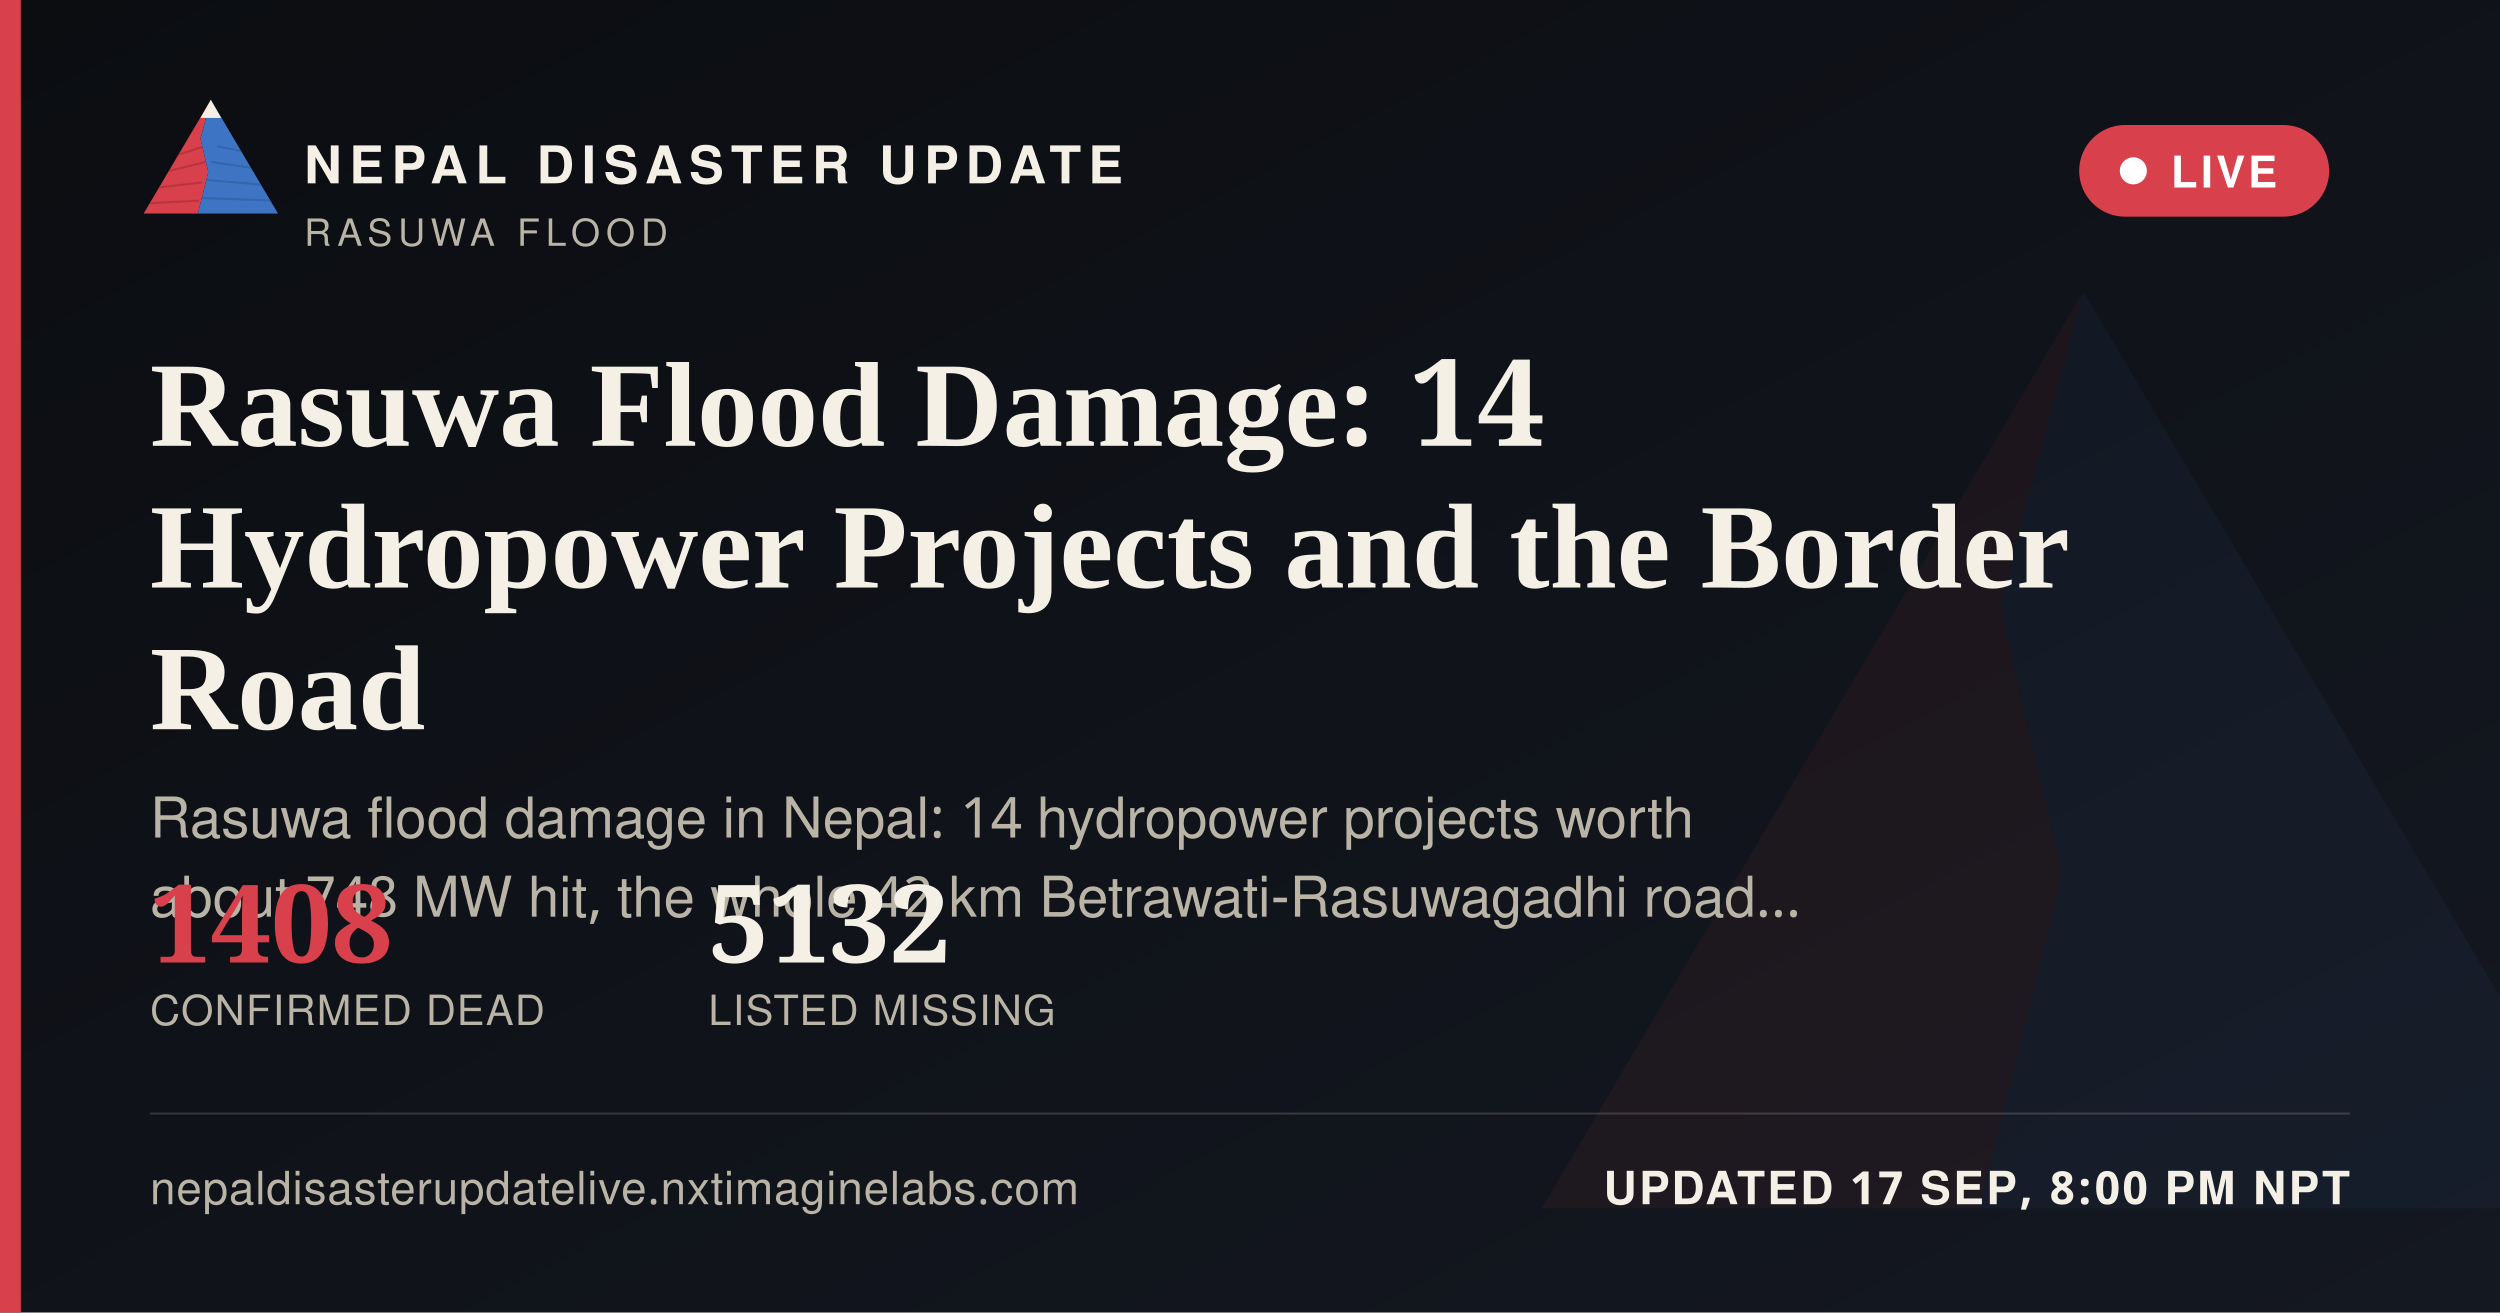
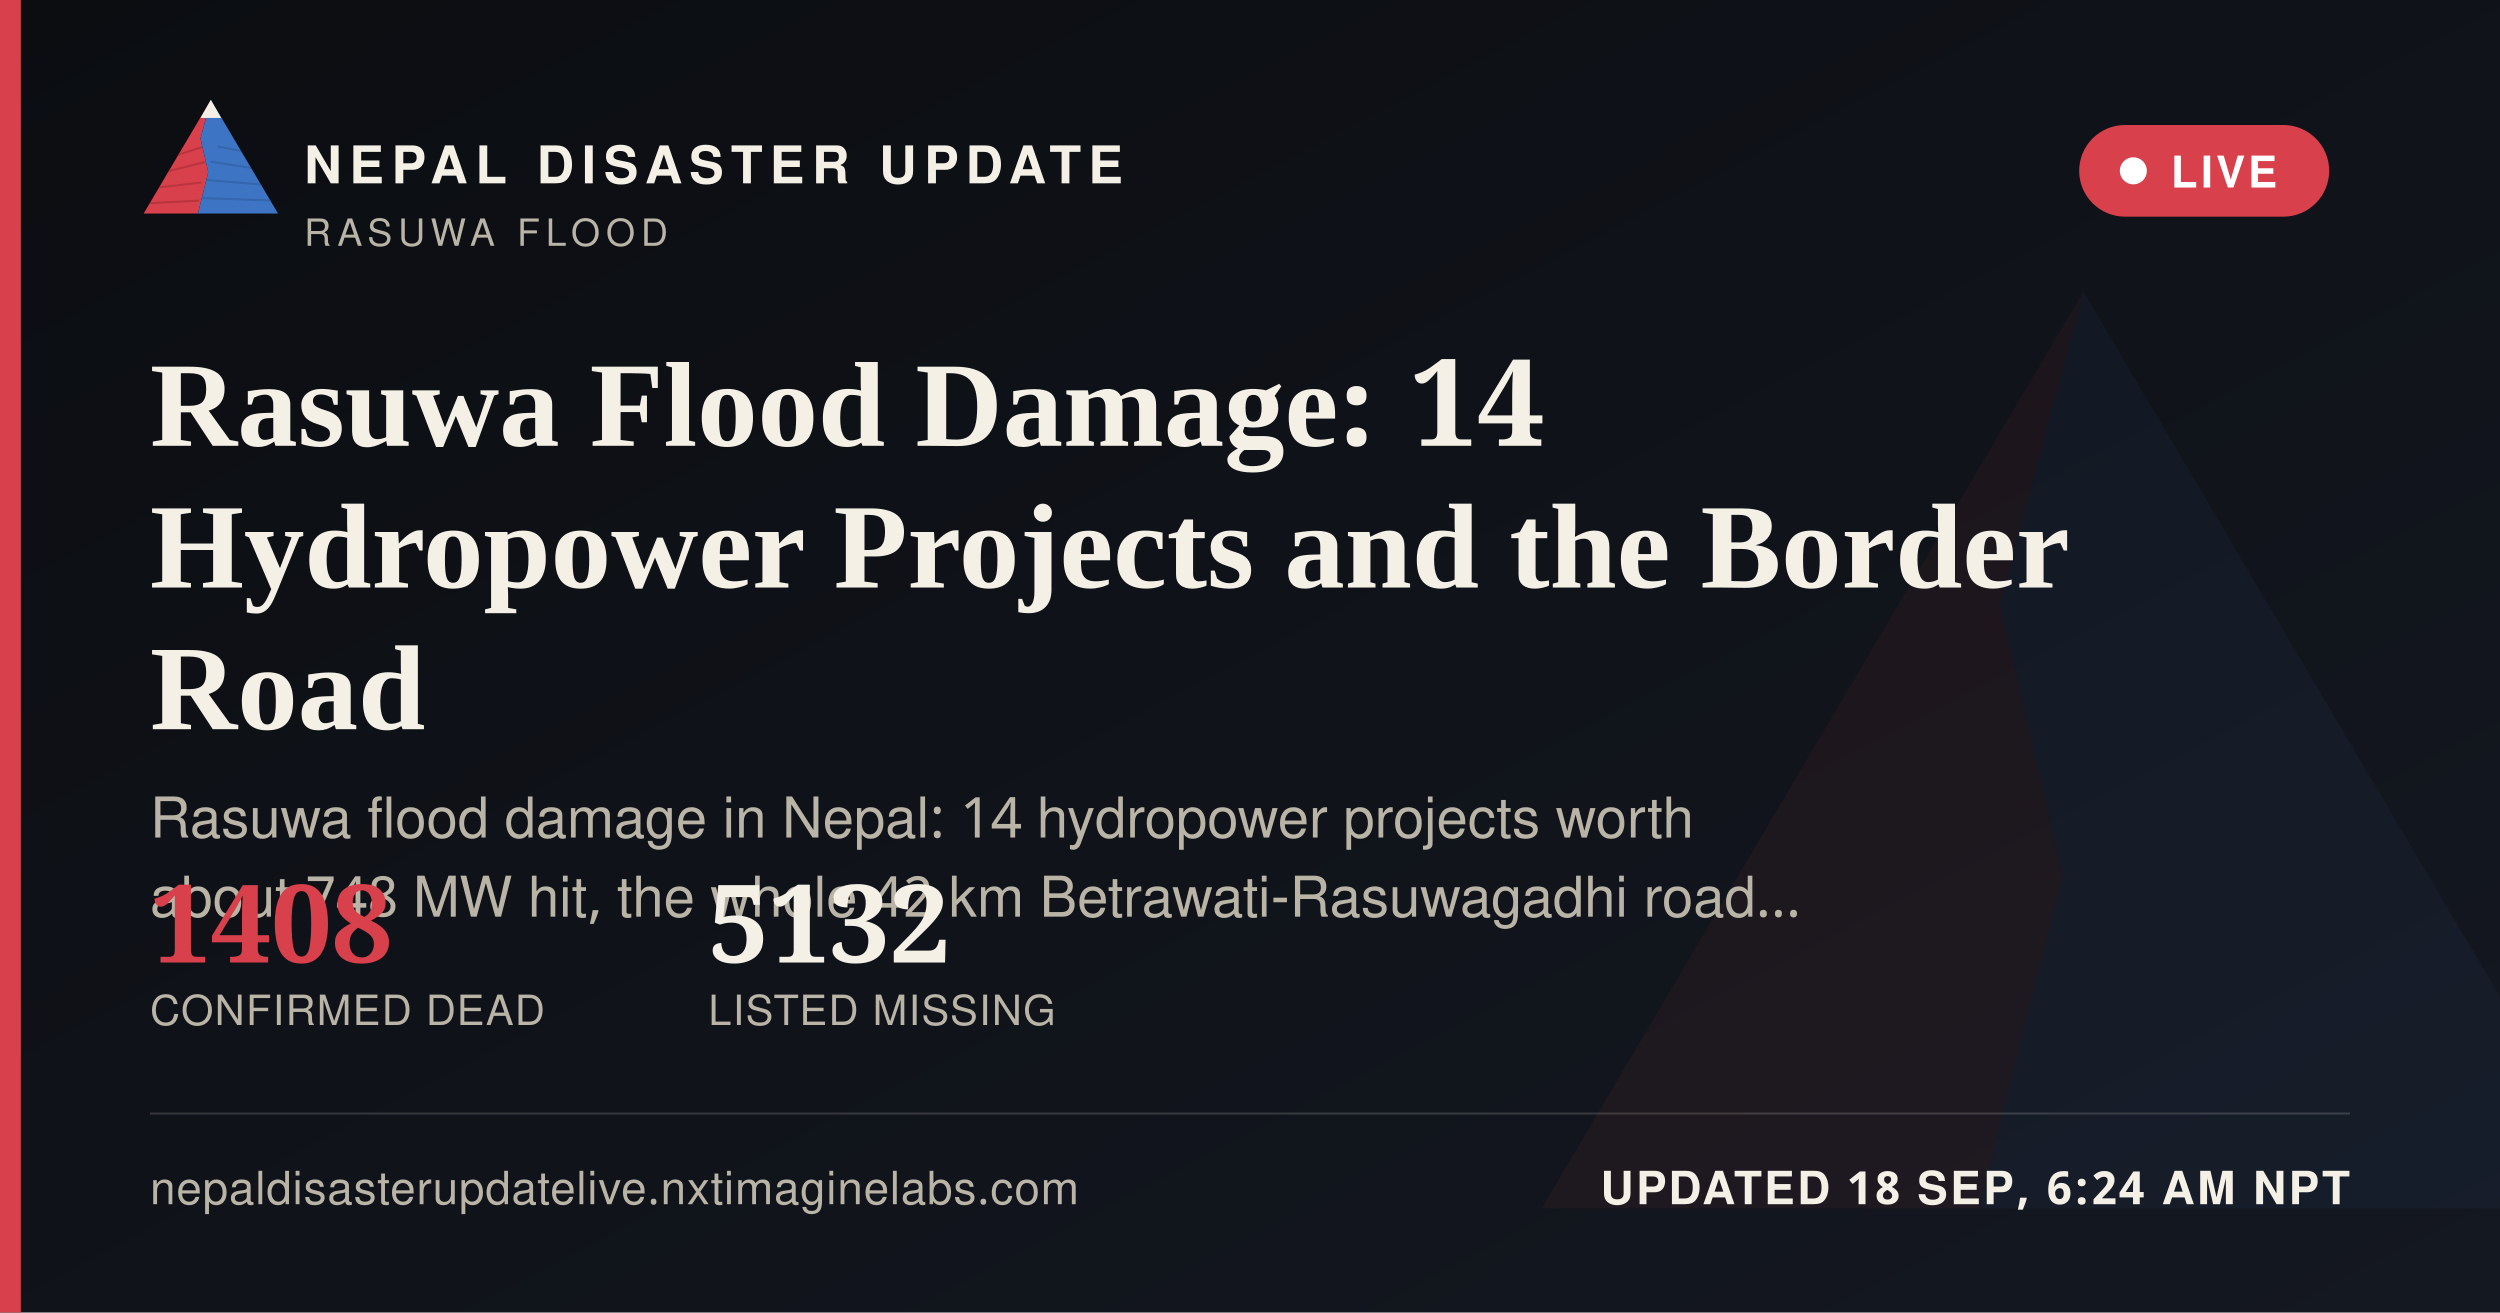
<svg xmlns="http://www.w3.org/2000/svg" width="1200" height="630" viewBox="0 0 1200 630">
  <defs>
    <linearGradient id="ogbg" x1="0" y1="0" x2="1" y2="1">
      <stop offset="0" stop-color="#0B0D11" />
      <stop offset="1" stop-color="#141821" />
    </linearGradient>
  </defs>
  <rect width="1200" height="630" fill="url(#ogbg)" />
  <g transform="translate(700,60) scale(5)" opacity="0.06">
    <polygon points="60,16 52,46 58,72 50,104 8,104" fill="#D8404B" />
    <polygon points="60,16 112,104 50,104 58,72 52,46" fill="#3D74C4" />
  </g>
  <rect x="0" y="0" width="10" height="630" fill="#D8404B" />
  <g transform="translate(64,38) scale(0.62)">
    <g>
      <defs>
        <clipPath id="ogLc">
          <polygon points="60,16 52,46 58,72 50,104 8,104" />
        </clipPath>
        <clipPath id="ogRc">
          <polygon points="60,16 112,104 50,104 58,72 52,46" />
        </clipPath>
      </defs>
      <polygon points="60,16 52,46 58,72 50,104 8,104" fill="#D8404B" />
      <g clip-path="url(#ogLc)" stroke="#A32A34" stroke-width="1.6" fill="none" opacity="0.55">
        <path d="M30,60 L55,52" />
        <path d="M24,72 L56,64" />
        <path d="M18,84 L53,80" />
        <path d="M13,96 L51,94" />
      </g>
      <polygon points="60,16 112,104 50,104 58,72 52,46" fill="#3D74C4" />
      <g clip-path="url(#ogRc)" stroke="#2A5793" stroke-width="1.6" fill="none" opacity="0.5">
        <path d="M65,52 L95,58" />
        <path d="M60,64 L100,70" />
        <path d="M56,78 L104,82" />
        <path d="M52,92 L108,94" />
      </g>
      <polygon points="60,16 52,30 68,30" fill="#F4F0E6" />
    </g>
  </g>
  <text x="146" y="88" font-family="'Public Sans', 'Noto Sans Devanagari', 'Helvetica Neue', Helvetica, Arial, sans-serif" font-size="25" font-weight="800" letter-spacing="3.6" fill="#F4F0E6">NEPAL DISASTER UPDATE</text>
  <text x="146" y="118" font-family="'Public Sans', 'Noto Sans Devanagari', 'Helvetica Neue', Helvetica, Arial, sans-serif" font-size="18" letter-spacing="2.8" fill="#B9B4A6">RASUWA FLOOD</text>
  <g>
    <rect x="998" y="60" width="120" height="44" rx="22" fill="#D8404B" stroke="none" />
    <circle cx="1024" cy="82" r="6.5" fill="#FFFFFF" />
    <text x="1042" y="90" font-family="'Public Sans', 'Noto Sans Devanagari', 'Helvetica Neue', Helvetica, Arial, sans-serif" font-size="21" font-weight="700" letter-spacing="1.6" fill="#FFFFFF">LIVE</text>
  </g>
  <text x="72" y="214" font-family="Newsreader, 'Noto Serif Devanagari', Georgia, 'Times New Roman', serif" font-size="58" font-weight="600" fill="#F4F0E6">Rasuwa Flood Damage: 14</text>
  <text x="72" y="282" font-family="Newsreader, 'Noto Serif Devanagari', Georgia, 'Times New Roman', serif" font-size="58" font-weight="600" fill="#F4F0E6">Hydropower Projects and the Border</text>
  <text x="72" y="350" font-family="Newsreader, 'Noto Serif Devanagari', Georgia, 'Times New Roman', serif" font-size="58" font-weight="600" fill="#F4F0E6">Road</text>
  <text x="72" y="402" font-family="'Public Sans', 'Noto Sans Devanagari', 'Helvetica Neue', Helvetica, Arial, sans-serif" font-size="27" fill="#B9B4A6">Rasuwa flood damage in Nepal: 14 hydropower projects worth</text>
  <text x="72" y="440" font-family="'Public Sans', 'Noto Sans Devanagari', 'Helvetica Neue', Helvetica, Arial, sans-serif" font-size="27" fill="#B9B4A6">about 748 MW hit, the whole 42 km Betrawati-Rasuwagadhi road…</text>
  <g transform="translate(72,462)">
    <text x="0" y="0" font-family="Newsreader, 'Noto Serif Devanagari', Georgia, 'Times New Roman', serif" font-size="52" font-weight="600" fill="#D8404B">1408</text>
    <text x="0" y="30" font-family="'Public Sans', 'Noto Sans Devanagari', 'Helvetica Neue', Helvetica, Arial, sans-serif" font-size="20" letter-spacing="0.6" fill="#B9B4A6">CONFIRMED DEAD</text>
    <text x="268" y="0" font-family="Newsreader, 'Noto Serif Devanagari', Georgia, 'Times New Roman', serif" font-size="52" font-weight="600" fill="#F4F0E6">5132</text>
    <text x="268" y="30" font-family="'Public Sans', 'Noto Sans Devanagari', 'Helvetica Neue', Helvetica, Arial, sans-serif" font-size="20" letter-spacing="0.6" fill="#B9B4A6">LISTED MISSING</text>
  </g>
  <rect x="72" y="534" width="1056" height="1" fill="rgba(244,240,230,0.16)" />
  <text x="72" y="578" font-family="'Public Sans', 'Noto Sans Devanagari', 'Helvetica Neue', Helvetica, Arial, sans-serif" font-size="22" fill="#B9B4A6" letter-spacing="0.4">nepaldisasterupdatelive.nxtimaginelabs.com</text>
-   <text x="1128" y="578" text-anchor="end" font-family="'Public Sans', 'Noto Sans Devanagari', 'Helvetica Neue', Helvetica, Arial, sans-serif" font-size="22" font-weight="700" letter-spacing="1.2" fill="#F4F0E6">UPDATED 17 SEP, 8:00 PM NPT</text>
+   <text x="1128" y="578" text-anchor="end" font-family="'Public Sans', 'Noto Sans Devanagari', 'Helvetica Neue', Helvetica, Arial, sans-serif" font-size="22" font-weight="700" letter-spacing="1.2" fill="#F4F0E6">UPDATED 18 SEP, 6:24 AM NPT</text>
</svg>
